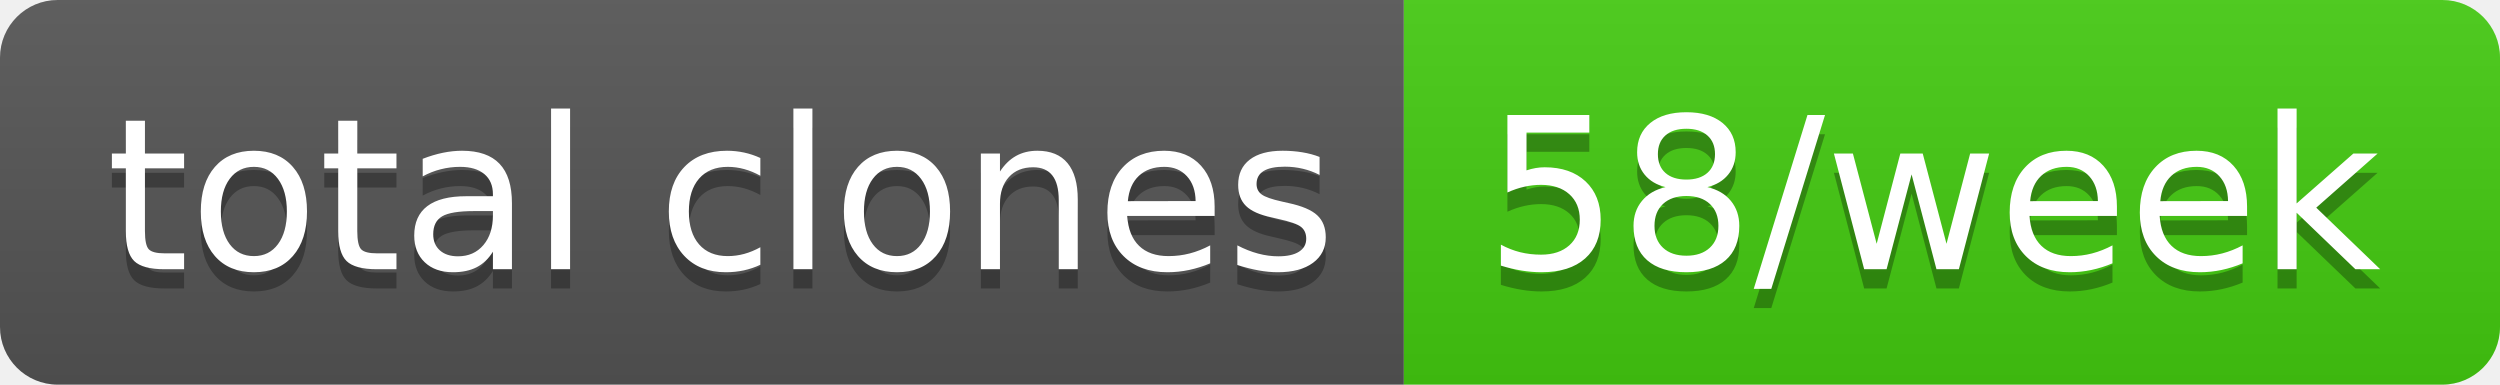
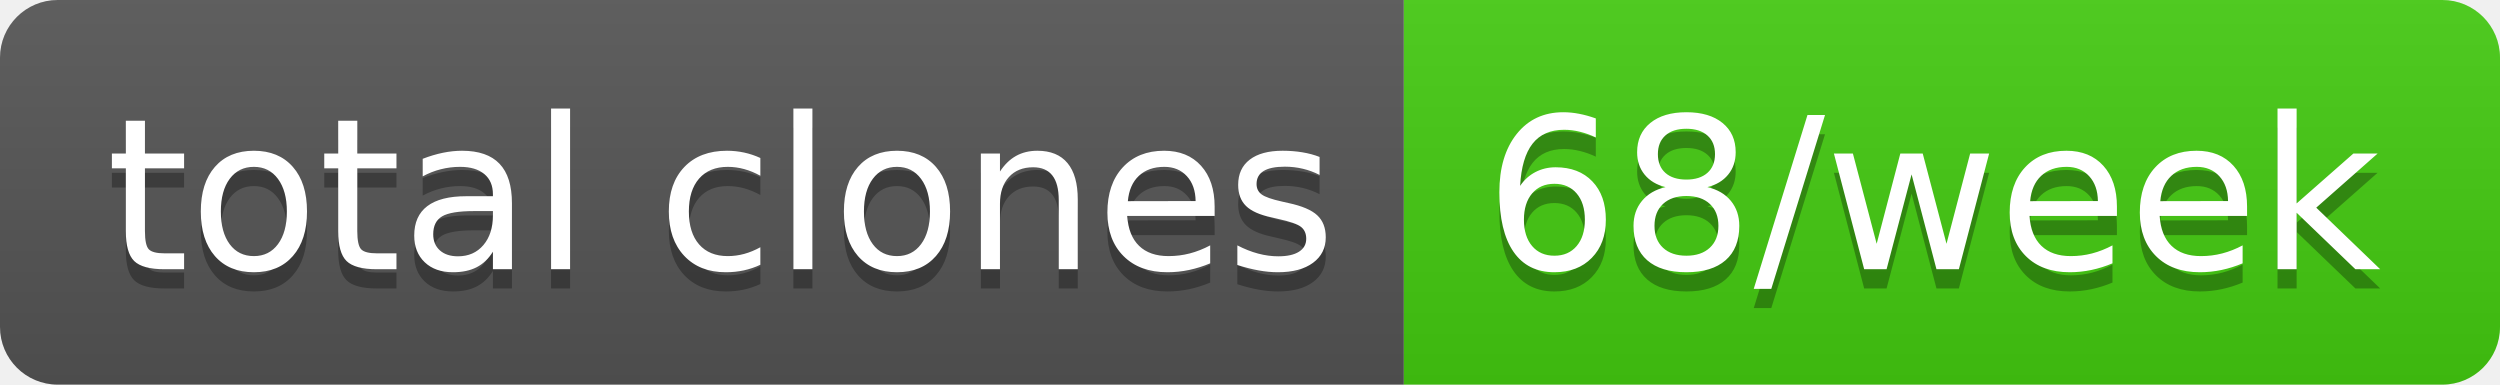
- <svg xmlns="http://www.w3.org/2000/svg" width="130" height="20" role="img" aria-label="total clones: 58/week">
+ <svg xmlns="http://www.w3.org/2000/svg" width="130" height="20" role="img" aria-label="total clones: 68/week">
  <linearGradient id="s" x2="0" y2="100%">
    <stop offset="0" stop-color="#bbb" stop-opacity=".1" />
    <stop offset="1" stop-opacity=".1" />
  </linearGradient>
  <clipPath id="r">
    <rect width="130" height="20" rx="3" fill="#fff" />
  </clipPath>
  <g clip-path="url(#r)">
    <rect width="73" height="20" fill="#555" />
    <rect x="73" width="57" height="20" fill="#4c1" />
    <rect width="130" height="20" fill="url(#s)" />
  </g>
  <g fill="#fff" text-anchor="middle" font-family="Verdana,Geneva,DejaVu Sans,sans-serif" text-rendering="geometricPrecision" font-size="110">
    <text aria-hidden="true" x="375" y="150" fill="#010101" fill-opacity=".3" transform="scale(.1)" textLength="630">total clones</text>
    <text x="375" y="140" transform="scale(.1)" fill="#fff" textLength="630">total clones</text>
-     <text aria-hidden="true" x="1005" y="150" fill="#010101" fill-opacity=".3" transform="scale(.1)" textLength="470">58/week</text>
-     <text x="1005" y="140" transform="scale(.1)" fill="#fff" textLength="470">58/week</text>
+     <text aria-hidden="true" x="1005" y="150" fill="#010101" fill-opacity=".3" transform="scale(.1)" textLength="470">68/week</text>
+     <text x="1005" y="140" transform="scale(.1)" fill="#fff" textLength="470">68/week</text>
  </g>
</svg>
